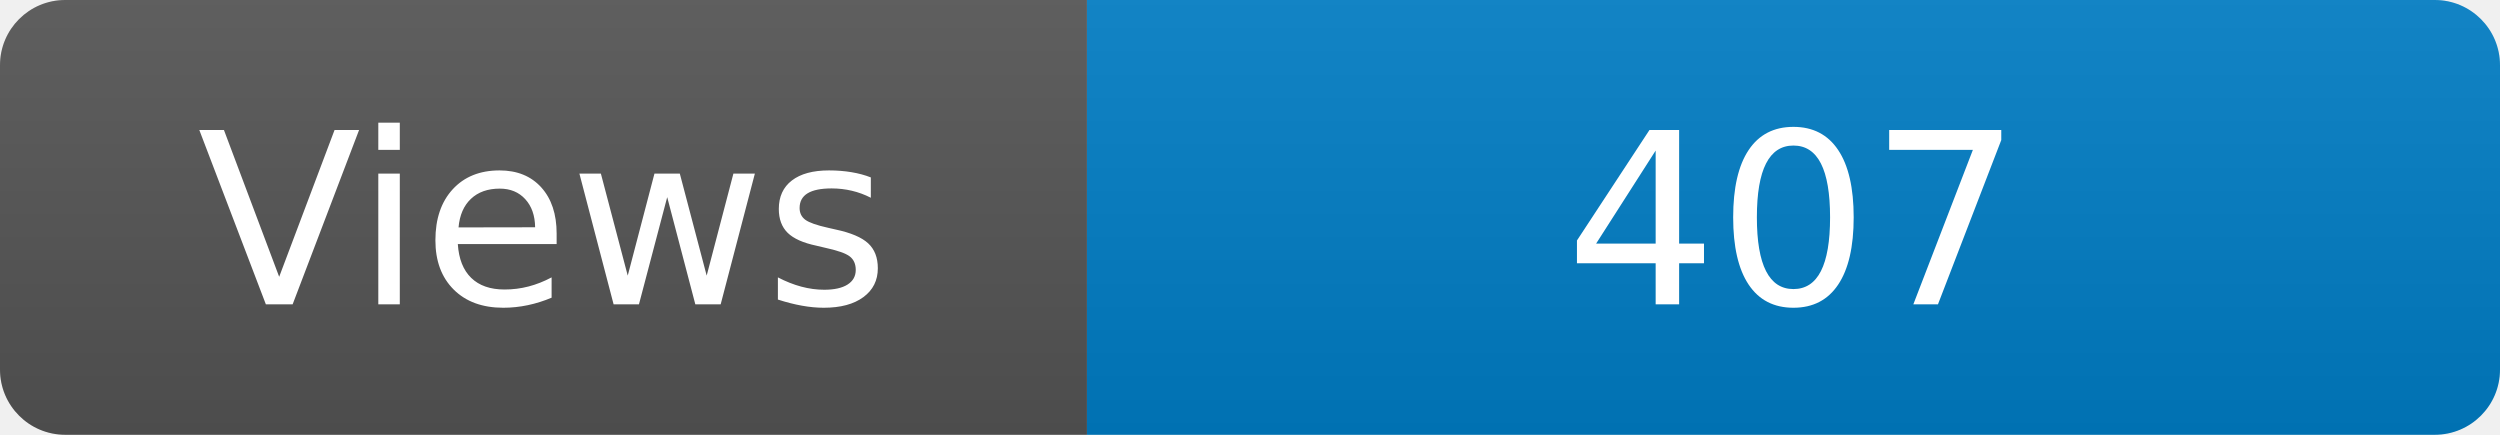
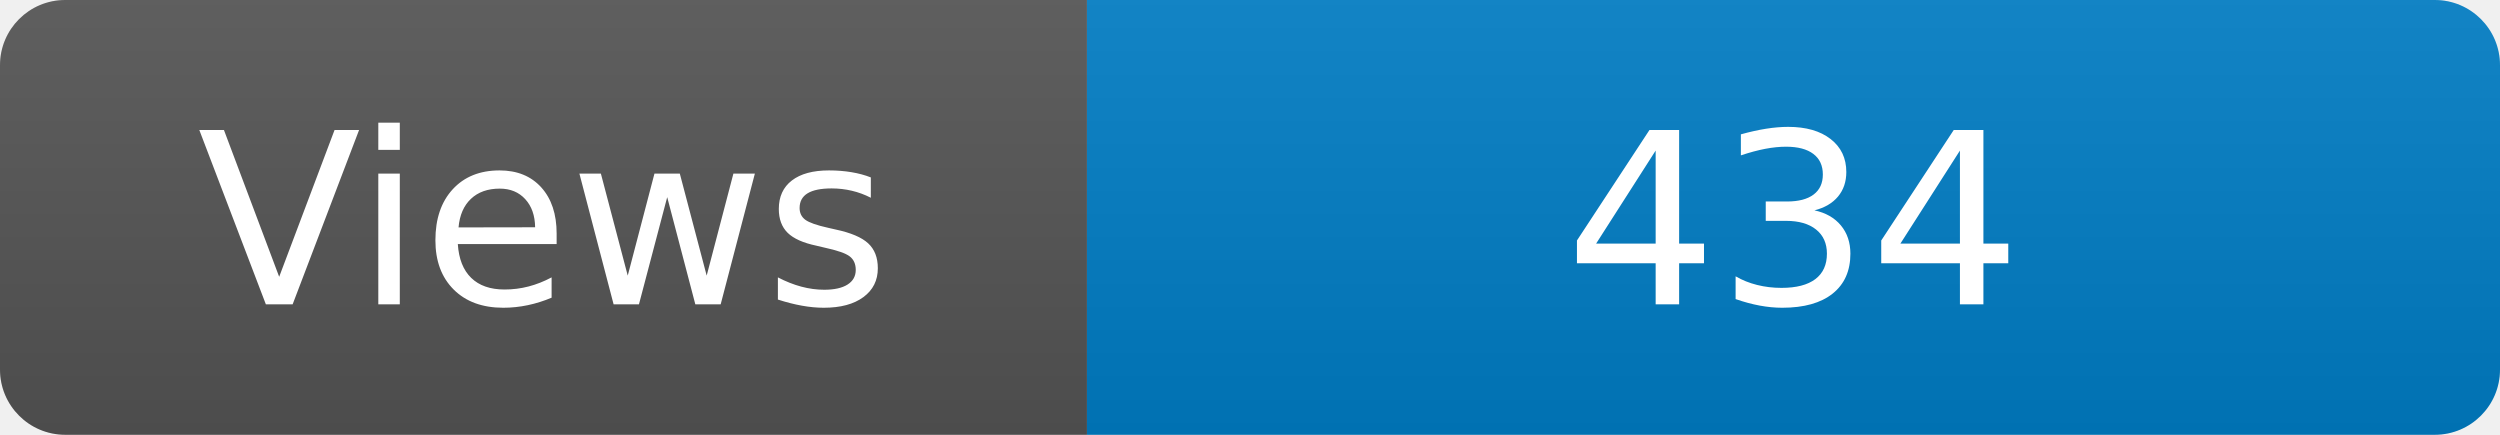
<svg xmlns="http://www.w3.org/2000/svg" width="115" height="20" role="img" aria-label="Maintained?: yes">
  <linearGradient id="s" x2="0" y2="100%">
    <stop offset="0" stop-color="#bbb" stop-opacity=".1" />
    <stop offset="1" stop-opacity=".1" />
  </linearGradient>
  <clipPath id="r">
    <rect width="115" height="20" rx="3" fill="#fff" />
  </clipPath>
  <g clip-path="url(#r)">
    <rect width="50" height="20" fill="#555" />
    <rect x="50" width="160" height="20" fill="#007ec6" />
    <rect width="115" height="20" fill="url(#s)" />
  </g>
  <g fill="#fff" text-anchor="middle" font-family="Verdana,Geneva,DejaVu Sans,sans-serif" font-size="110">
    <text x="250" y="140" transform="scale(.1)" fill="#fff">Views</text>
-     <text x="825" y="140" transform="scale(.1)" fill="#fff">407</text>
+     <text x="825" y="140" transform="scale(.1)" fill="#fff">434</text>
  </g>
</svg>
